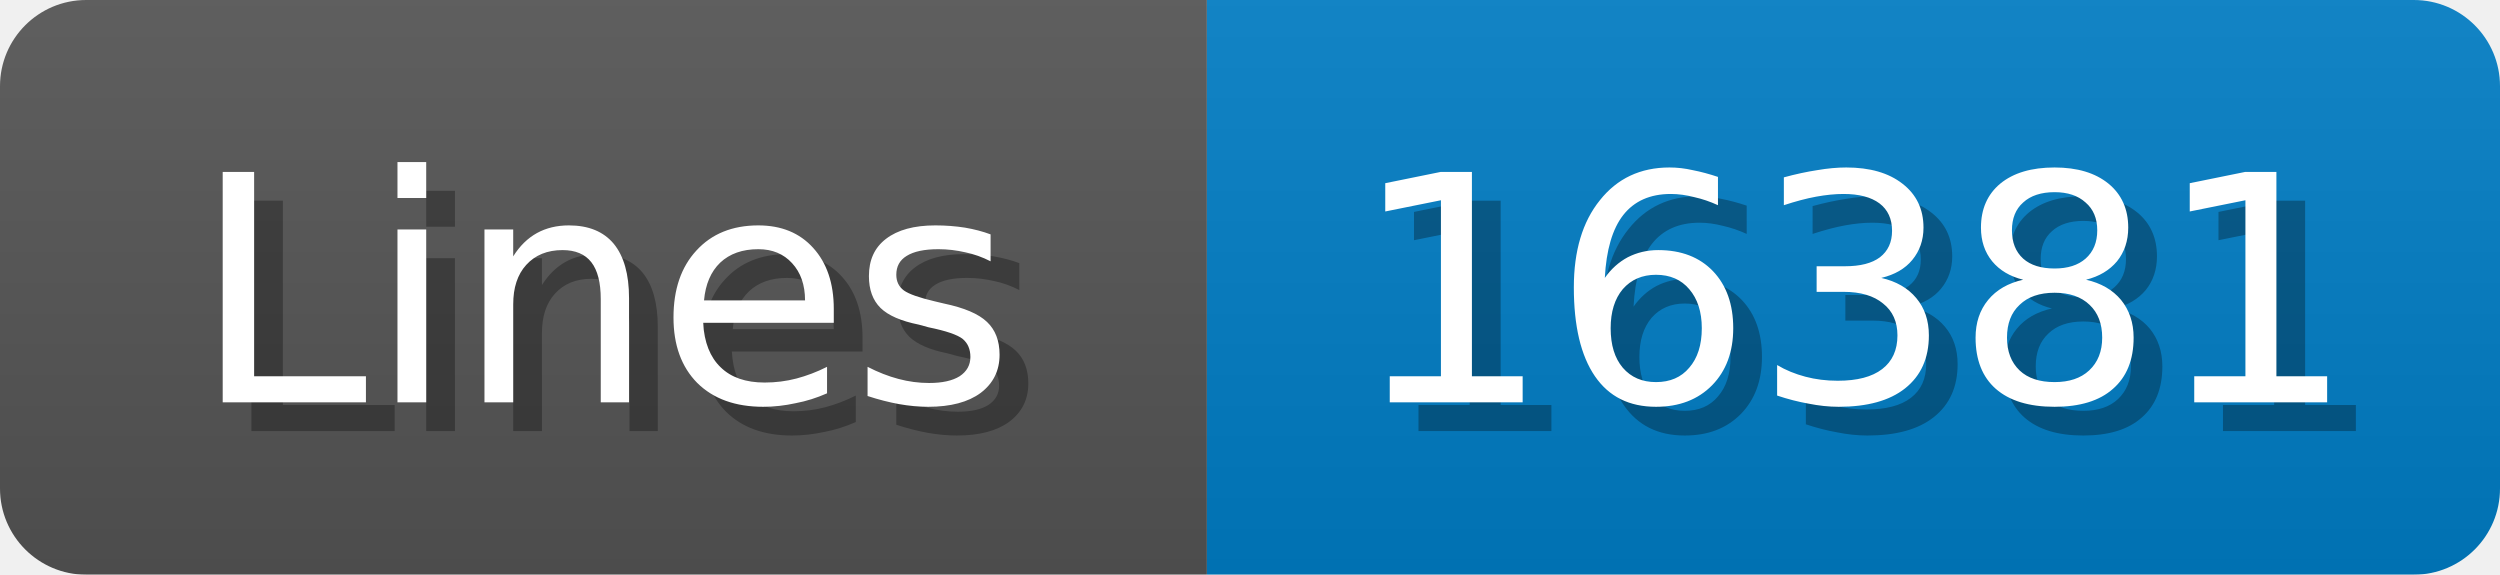
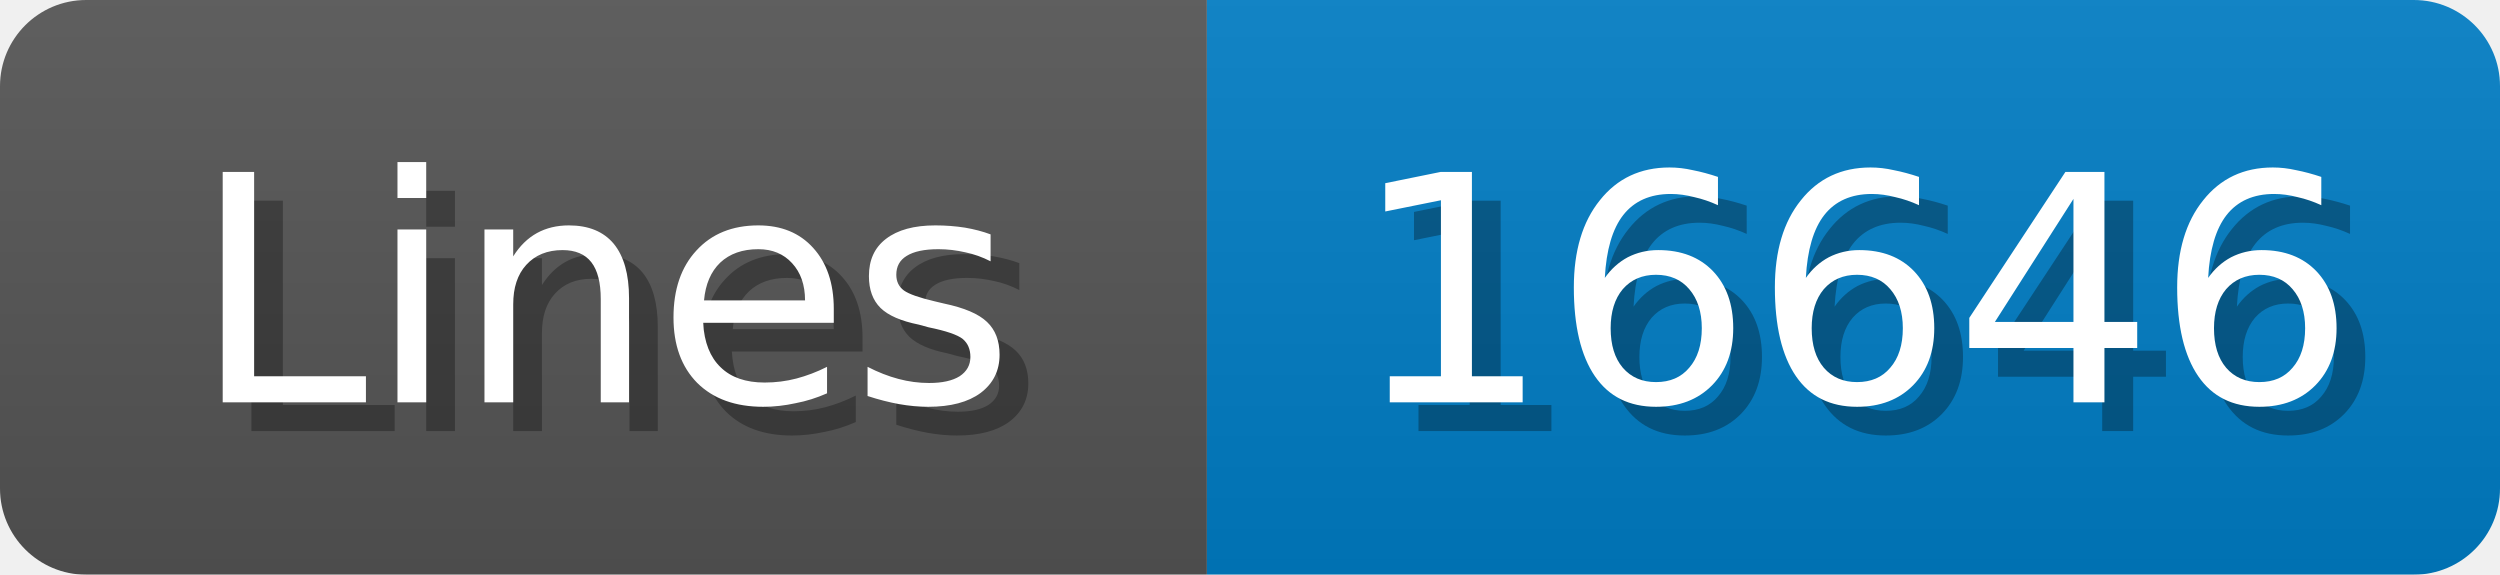
<svg xmlns="http://www.w3.org/2000/svg" width="87" height="20">
  <linearGradient id="b" x2="0" y2="100%">
    <stop offset="0" stop-color="#bbb" stop-opacity=".1" />
    <stop offset="1" stop-opacity=".1" />
  </linearGradient>
  <mask id="anybadge_1">
    <rect width="87" height="20" rx="3" fill="#fff" />
  </mask>
  <g mask="url(#anybadge_1)">
    <path fill="#555" d="M0 0h42v20H0z" />
    <path fill="#007ec6" d="M42 0h45v20H42z" />
    <path fill="url(#b)" d="M0 0h87v20H0z" />
  </g>
  <g fill="#fff" text-anchor="middle" font-family="DejaVu Sans,Verdana,Geneva,sans-serif" font-size="11">
    <text x="22.0" y="15" fill="#010101" fill-opacity=".3">Lines</text>
    <text x="21.0" y="14">Lines</text>
  </g>
  <g fill="#fff" text-anchor="middle" font-family="DejaVu Sans,Verdana,Geneva,sans-serif" font-size="11">
-     <text x="65.5" y="15" fill="#010101" fill-opacity=".3">16381</text>
-     <text x="64.5" y="14">16381</text>
+     <text x="65.5" y="15" fill="#010101" fill-opacity=".3">16646</text>
+     <text x="64.5" y="14">16646</text>
  </g>
</svg>
